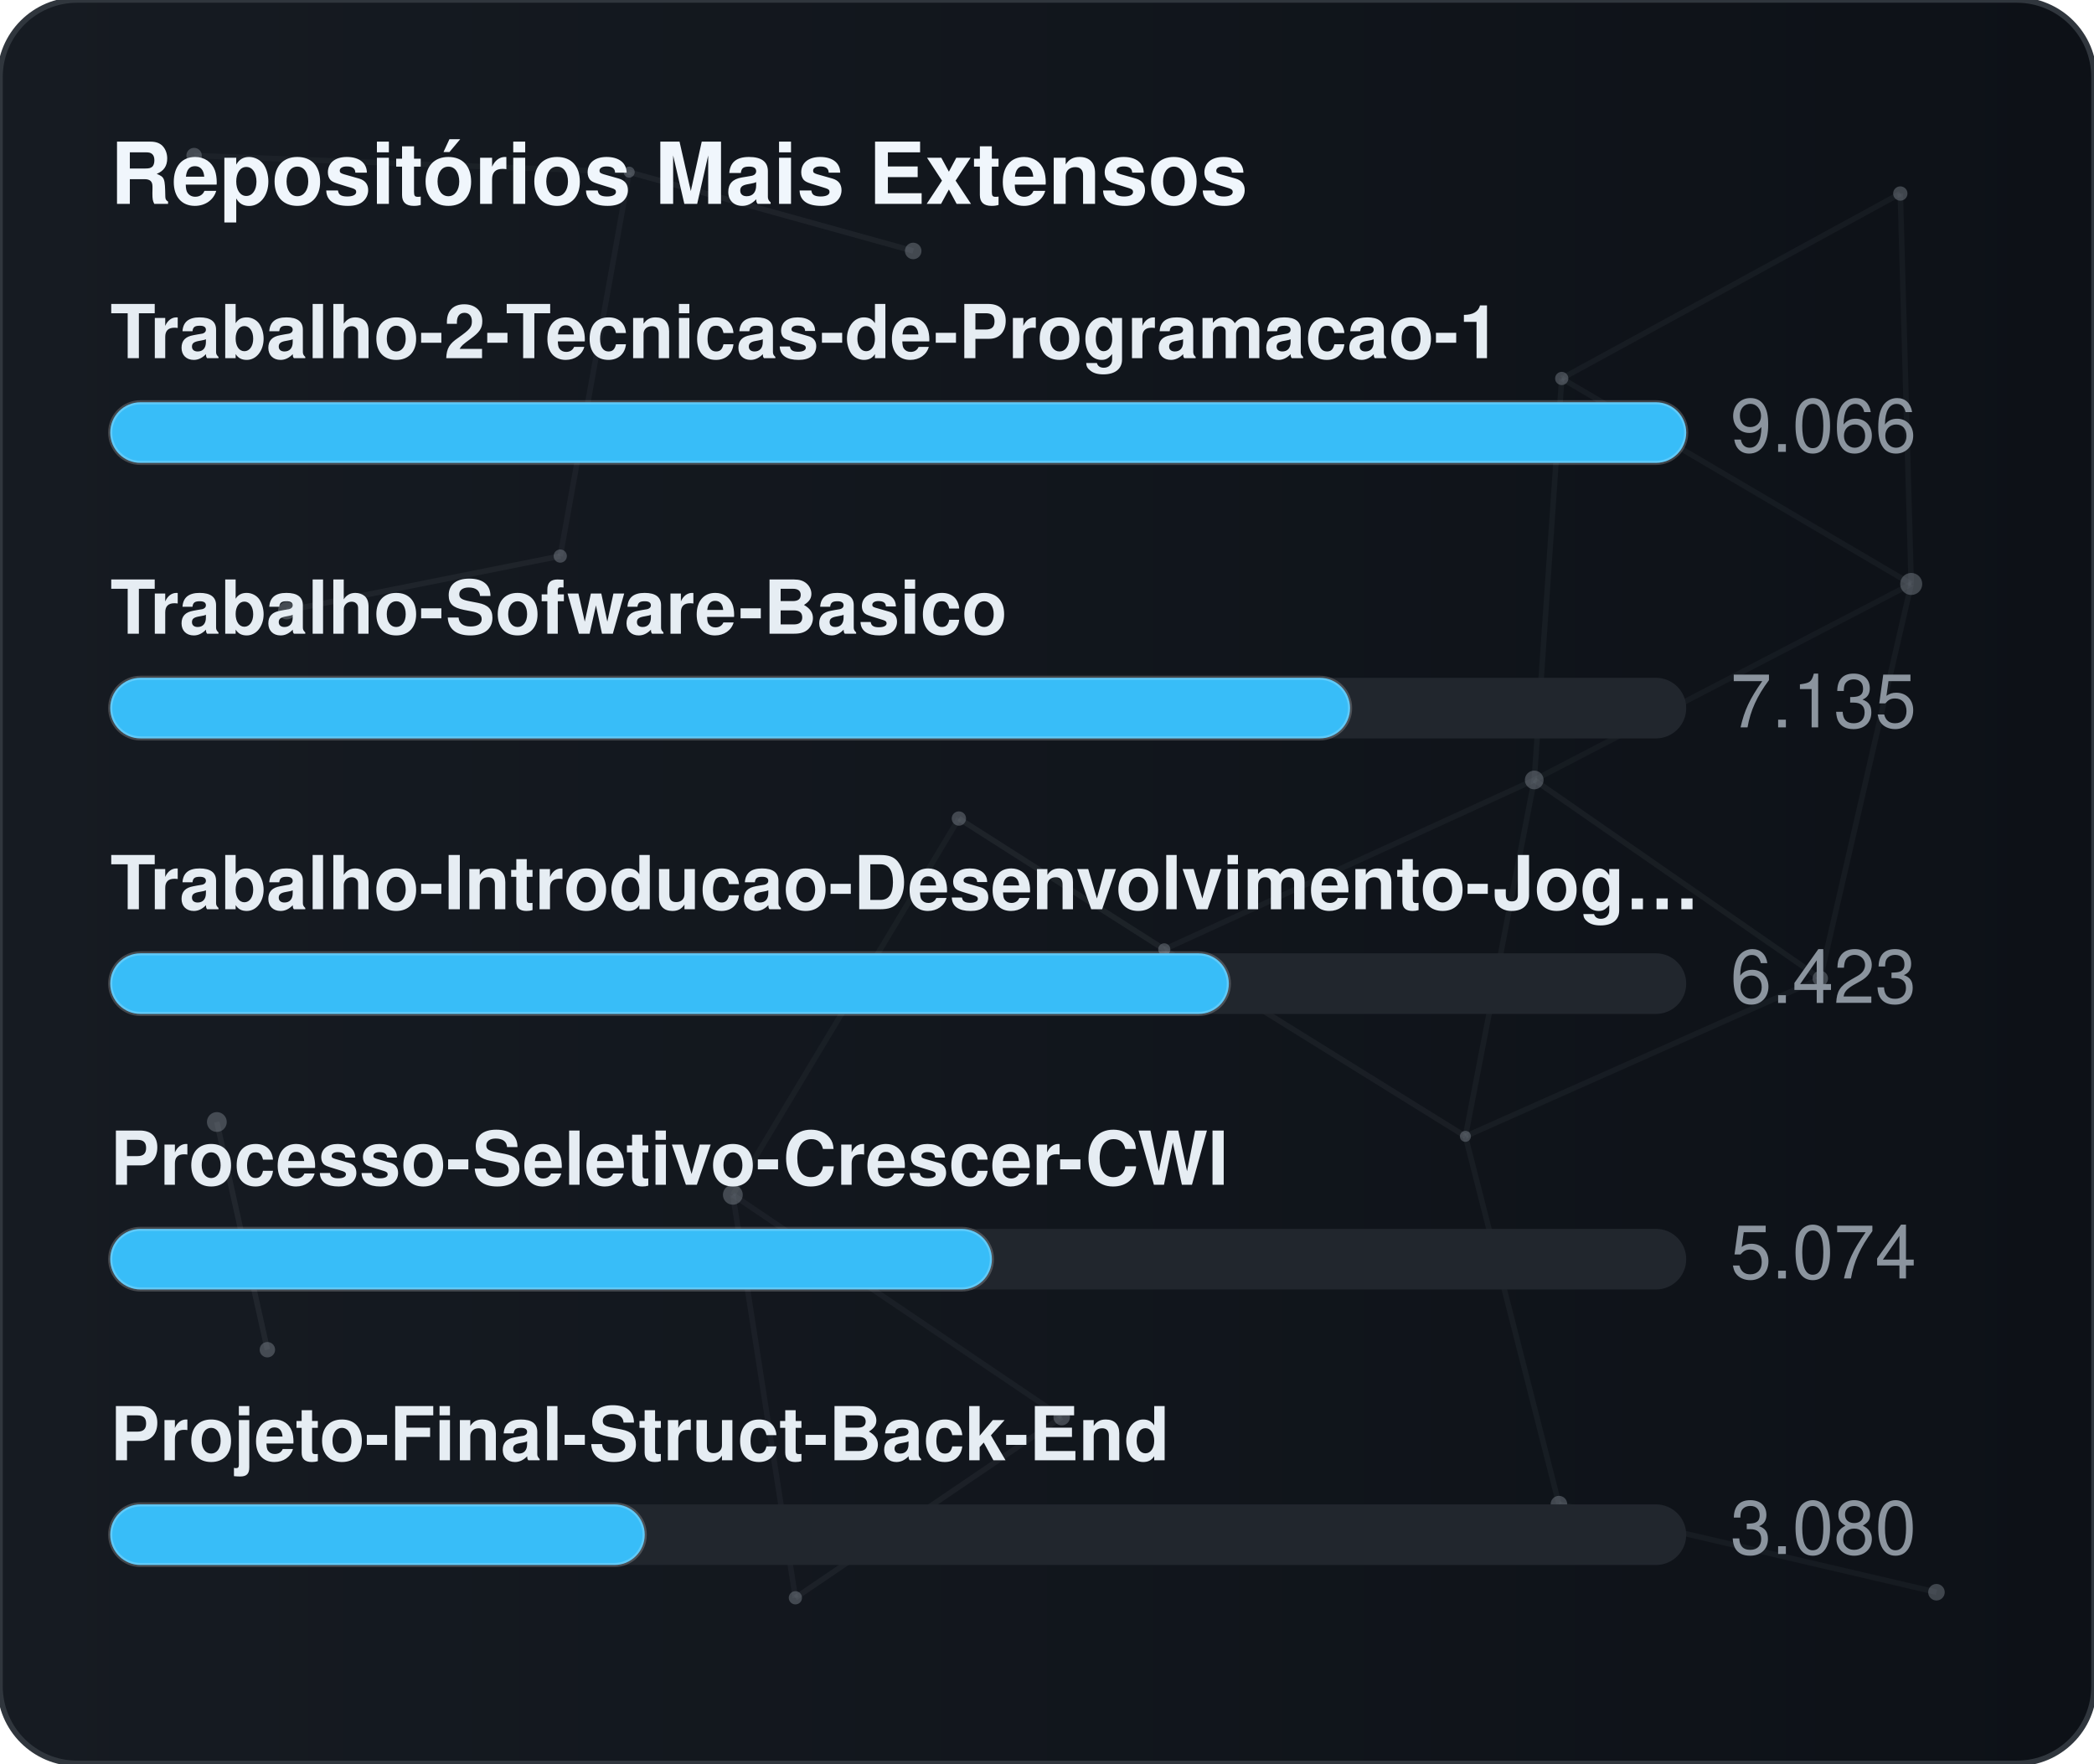
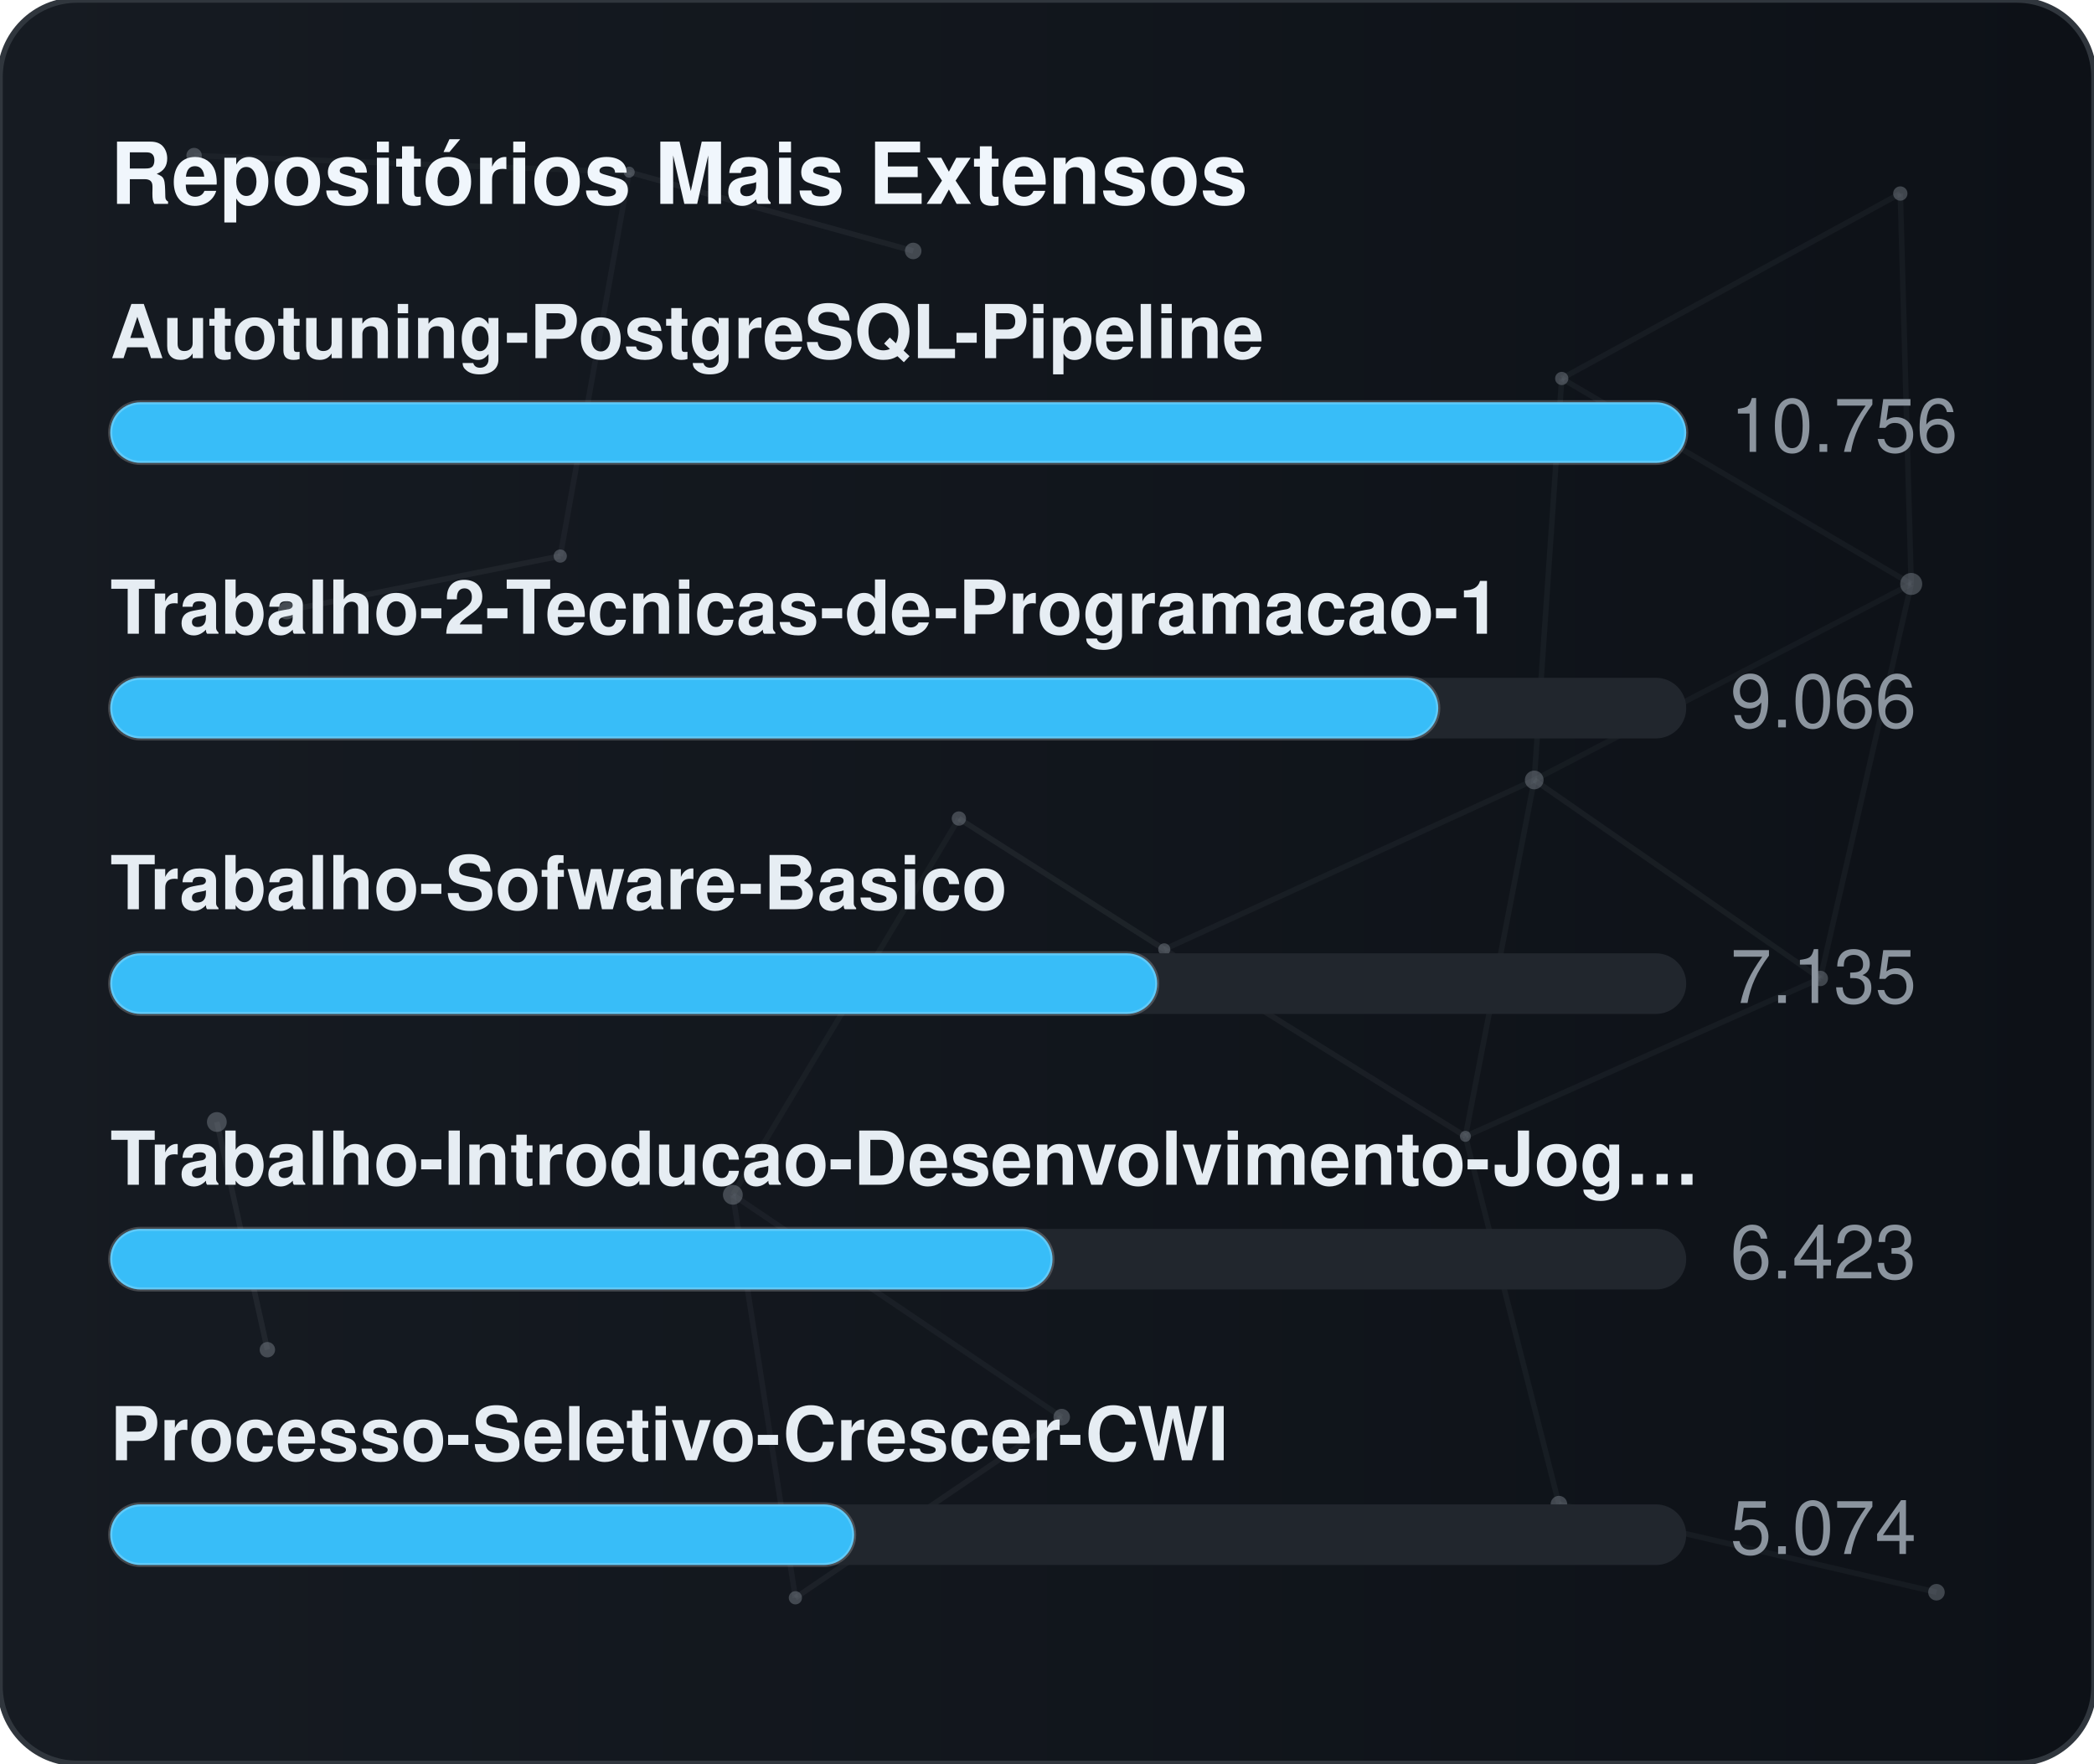
<svg xmlns="http://www.w3.org/2000/svg" width="380" height="320" viewBox="0 0 380 320" role="img" aria-label="Repositórios Mais Extensos">
  <defs>
    <linearGradient id="gradBiggest" x1="0%" y1="0%" x2="100%" y2="0%">
      <stop offset="0%" stop-color="#161b22" />
      <stop offset="100%" stop-color="#0d1117" />
    </linearGradient>
    <clipPath id="cardClipgradBiggest">
      <rect x="0" y="0" width="380" height="320" rx="14" />
    </clipPath>
  </defs>
  <style>
    text { font-family: -apple-system, BlinkMacSystemFont, "Segoe UI", Helvetica, Arial, sans-serif; font-size: 13.5px; }
    .card { fill: url(#gradBiggest); stroke: #30363d; stroke-width: 1; }
    .title { fill: #f0f6fc; font-weight: 700; font-size: 15.5px; }
    .lbl { fill: #e6edf3; font-weight: 600; }
    .val { fill: #8b949e; }
    .track { fill: #21262d; }
    .bar { stroke: rgba(255,255,255,0.2); stroke-width: 0.75; }
  </style>
  <rect x="0" y="0" width="380" height="320" rx="14" class="card" />
  <g clip-path="url(#cardClipgradBiggest)">
    <line x1="35.22" y1="28.23" x2="114.18" y2="31.24" stroke="#8b949e" stroke-width="1" opacity="0.06">
      <animate attributeName="x1" values="35.22;35.39;35.22" dur="9.6s" repeatCount="indefinite" />
      <animate attributeName="y1" values="28.23;26.86;28.23" dur="11.5s" repeatCount="indefinite" />
      <animate attributeName="x2" values="114.18;107.41;114.18" dur="10.9s" repeatCount="indefinite" />
      <animate attributeName="y2" values="31.24;28.12;31.24" dur="13.1s" repeatCount="indefinite" />
    </line>
    <line x1="114.18" y1="31.24" x2="165.72" y2="45.54" stroke="#8b949e" stroke-width="1" opacity="0.09">
      <animate attributeName="x1" values="114.18;107.41;114.18" dur="10.9s" repeatCount="indefinite" />
      <animate attributeName="y1" values="31.24;28.12;31.24" dur="13.1s" repeatCount="indefinite" />
      <animate attributeName="x2" values="165.72;156.65;165.72" dur="7.7s" repeatCount="indefinite" />
      <animate attributeName="y2" values="45.54;47.56;45.54" dur="9.2s" repeatCount="indefinite" />
    </line>
    <line x1="114.18" y1="31.24" x2="101.67" y2="100.91" stroke="#8b949e" stroke-width="1" opacity="0.07">
      <animate attributeName="x1" values="114.18;107.41;114.18" dur="10.9s" repeatCount="indefinite" />
      <animate attributeName="y1" values="31.24;28.12;31.24" dur="13.1s" repeatCount="indefinite" />
      <animate attributeName="x2" values="101.67;109.76;101.67" dur="6.4s" repeatCount="indefinite" />
      <animate attributeName="y2" values="100.91;94.52;100.91" dur="7.6s" repeatCount="indefinite" />
    </line>
    <line x1="283.41" y1="68.68" x2="344.85" y2="35.12" stroke="#8b949e" stroke-width="1" opacity="0.07">
      <animate attributeName="x1" values="283.41;282.83;283.41" dur="12.0s" repeatCount="indefinite" />
      <animate attributeName="y1" values="68.68;66.16;68.68" dur="14.4s" repeatCount="indefinite" />
      <animate attributeName="x2" values="344.85;343.1;344.85" dur="9.8s" repeatCount="indefinite" />
      <animate attributeName="y2" values="35.12;30.36;35.12" dur="11.8s" repeatCount="indefinite" />
    </line>
    <line x1="283.41" y1="68.68" x2="278.42" y2="141.54" stroke="#8b949e" stroke-width="1" opacity="0.07">
      <animate attributeName="x1" values="283.41;282.83;283.41" dur="12.0s" repeatCount="indefinite" />
      <animate attributeName="y1" values="68.68;66.16;68.68" dur="14.4s" repeatCount="indefinite" />
      <animate attributeName="x2" values="278.42;271.97;278.42" dur="6.3s" repeatCount="indefinite" />
      <animate attributeName="y2" values="141.54;140.88;141.54" dur="7.5s" repeatCount="indefinite" />
    </line>
    <line x1="283.41" y1="68.68" x2="346.83" y2="105.97" stroke="#8b949e" stroke-width="1" opacity="0.07">
      <animate attributeName="x1" values="283.41;282.83;283.41" dur="12.0s" repeatCount="indefinite" />
      <animate attributeName="y1" values="68.68;66.16;68.68" dur="14.4s" repeatCount="indefinite" />
      <animate attributeName="x2" values="346.83;354.74;346.83" dur="10.4s" repeatCount="indefinite" />
      <animate attributeName="y2" values="105.97;113.25;105.97" dur="12.5s" repeatCount="indefinite" />
    </line>
    <line x1="344.85" y1="35.12" x2="346.83" y2="105.97" stroke="#8b949e" stroke-width="1" opacity="0.07">
      <animate attributeName="x1" values="344.85;343.1;344.85" dur="9.8s" repeatCount="indefinite" />
      <animate attributeName="y1" values="35.12;30.36;35.12" dur="11.8s" repeatCount="indefinite" />
      <animate attributeName="x2" values="346.83;354.74;346.83" dur="10.4s" repeatCount="indefinite" />
      <animate attributeName="y2" values="105.97;113.25;105.97" dur="12.5s" repeatCount="indefinite" />
    </line>
    <line x1="52.05" y1="110.8" x2="101.67" y2="100.91" stroke="#8b949e" stroke-width="1" opacity="0.09">
      <animate attributeName="x1" values="52.05;49.17;52.05" dur="7.9s" repeatCount="indefinite" />
      <animate attributeName="y1" values="110.8;114.75;110.8" dur="9.5s" repeatCount="indefinite" />
      <animate attributeName="x2" values="101.67;109.76;101.67" dur="6.4s" repeatCount="indefinite" />
      <animate attributeName="y2" values="100.91;94.52;100.91" dur="7.6s" repeatCount="indefinite" />
    </line>
    <line x1="174.01" y1="148.54" x2="132.99" y2="216.82" stroke="#8b949e" stroke-width="1" opacity="0.06">
      <animate attributeName="x1" values="174.01;179.31;174.01" dur="7.4s" repeatCount="indefinite" />
      <animate attributeName="y1" values="148.54;150.39;148.54" dur="8.9s" repeatCount="indefinite" />
      <animate attributeName="x2" values="132.99;131.19;132.99" dur="9.7s" repeatCount="indefinite" />
      <animate attributeName="y2" values="216.82;223.91;216.82" dur="11.7s" repeatCount="indefinite" />
    </line>
    <line x1="174.01" y1="148.54" x2="211.28" y2="172.28" stroke="#8b949e" stroke-width="1" opacity="0.10">
      <animate attributeName="x1" values="174.01;179.31;174.01" dur="7.4s" repeatCount="indefinite" />
      <animate attributeName="y1" values="148.54;150.39;148.54" dur="8.9s" repeatCount="indefinite" />
      <animate attributeName="x2" values="211.28;207.15;211.28" dur="8.7s" repeatCount="indefinite" />
      <animate attributeName="y2" values="172.28;167.34;172.28" dur="10.4s" repeatCount="indefinite" />
    </line>
    <line x1="278.42" y1="141.54" x2="346.83" y2="105.97" stroke="#8b949e" stroke-width="1" opacity="0.06">
      <animate attributeName="x1" values="278.42;271.97;278.42" dur="6.3s" repeatCount="indefinite" />
      <animate attributeName="y1" values="141.54;140.88;141.54" dur="7.5s" repeatCount="indefinite" />
      <animate attributeName="x2" values="346.83;354.74;346.83" dur="10.4s" repeatCount="indefinite" />
      <animate attributeName="y2" values="105.97;113.25;105.97" dur="12.5s" repeatCount="indefinite" />
    </line>
    <line x1="278.42" y1="141.54" x2="211.28" y2="172.28" stroke="#8b949e" stroke-width="1" opacity="0.07">
      <animate attributeName="x1" values="278.42;271.97;278.42" dur="6.3s" repeatCount="indefinite" />
      <animate attributeName="y1" values="141.54;140.88;141.54" dur="7.5s" repeatCount="indefinite" />
      <animate attributeName="x2" values="211.28;207.15;211.28" dur="8.7s" repeatCount="indefinite" />
      <animate attributeName="y2" values="172.28;167.34;172.28" dur="10.4s" repeatCount="indefinite" />
    </line>
    <line x1="278.42" y1="141.54" x2="265.93" y2="206.21" stroke="#8b949e" stroke-width="1" opacity="0.07">
      <animate attributeName="x1" values="278.42;271.97;278.42" dur="6.3s" repeatCount="indefinite" />
      <animate attributeName="y1" values="141.54;140.88;141.54" dur="7.5s" repeatCount="indefinite" />
      <animate attributeName="x2" values="265.93;263.56;265.93" dur="8.0s" repeatCount="indefinite" />
      <animate attributeName="y2" values="206.21;213.6;206.21" dur="9.6s" repeatCount="indefinite" />
    </line>
    <line x1="278.42" y1="141.54" x2="330.33" y2="177.56" stroke="#8b949e" stroke-width="1" opacity="0.08">
      <animate attributeName="x1" values="278.42;271.97;278.42" dur="6.3s" repeatCount="indefinite" />
      <animate attributeName="y1" values="141.54;140.88;141.54" dur="7.5s" repeatCount="indefinite" />
      <animate attributeName="x2" values="330.33;321.23;330.33" dur="10.7s" repeatCount="indefinite" />
      <animate attributeName="y2" values="177.56;172.27;177.56" dur="12.8s" repeatCount="indefinite" />
    </line>
    <line x1="346.83" y1="105.97" x2="330.33" y2="177.56" stroke="#8b949e" stroke-width="1" opacity="0.07">
      <animate attributeName="x1" values="346.83;354.74;346.83" dur="10.4s" repeatCount="indefinite" />
      <animate attributeName="y1" values="105.97;113.25;105.97" dur="12.5s" repeatCount="indefinite" />
      <animate attributeName="x2" values="330.33;321.23;330.33" dur="10.7s" repeatCount="indefinite" />
      <animate attributeName="y2" values="177.56;172.27;177.56" dur="12.8s" repeatCount="indefinite" />
    </line>
    <line x1="39.35" y1="203.61" x2="48.52" y2="244.93" stroke="#8b949e" stroke-width="1" opacity="0.10">
      <animate attributeName="x1" values="39.35;29.72;39.35" dur="11.8s" repeatCount="indefinite" />
      <animate attributeName="y1" values="203.61;200.24;203.61" dur="14.2s" repeatCount="indefinite" />
      <animate attributeName="x2" values="48.52;44.33;48.52" dur="11.9s" repeatCount="indefinite" />
      <animate attributeName="y2" values="244.93;238.49;244.93" dur="14.3s" repeatCount="indefinite" />
    </line>
    <line x1="132.99" y1="216.82" x2="144.34" y2="289.95" stroke="#8b949e" stroke-width="1" opacity="0.07">
      <animate attributeName="x1" values="132.99;131.19;132.99" dur="9.7s" repeatCount="indefinite" />
      <animate attributeName="y1" values="216.82;223.91;216.82" dur="11.7s" repeatCount="indefinite" />
      <animate attributeName="x2" values="144.34;138.5;144.34" dur="6.3s" repeatCount="indefinite" />
      <animate attributeName="y2" values="289.95;282.9;289.95" dur="7.6s" repeatCount="indefinite" />
    </line>
    <line x1="132.99" y1="216.82" x2="192.67" y2="257.16" stroke="#8b949e" stroke-width="1" opacity="0.07">
      <animate attributeName="x1" values="132.99;131.19;132.99" dur="9.7s" repeatCount="indefinite" />
      <animate attributeName="y1" values="216.82;223.91;216.82" dur="11.7s" repeatCount="indefinite" />
      <animate attributeName="x2" values="192.67;196.2;192.67" dur="6.2s" repeatCount="indefinite" />
      <animate attributeName="y2" values="257.16;251.56;257.16" dur="7.5s" repeatCount="indefinite" />
    </line>
    <line x1="211.28" y1="172.28" x2="265.93" y2="206.21" stroke="#8b949e" stroke-width="1" opacity="0.08">
      <animate attributeName="x1" values="211.28;207.15;211.28" dur="8.7s" repeatCount="indefinite" />
      <animate attributeName="y1" values="172.28;167.34;172.28" dur="10.4s" repeatCount="indefinite" />
      <animate attributeName="x2" values="265.93;263.56;265.93" dur="8.0s" repeatCount="indefinite" />
      <animate attributeName="y2" values="206.21;213.6;206.21" dur="9.6s" repeatCount="indefinite" />
    </line>
    <line x1="265.93" y1="206.21" x2="330.33" y2="177.56" stroke="#8b949e" stroke-width="1" opacity="0.07">
      <animate attributeName="x1" values="265.93;263.56;265.93" dur="8.0s" repeatCount="indefinite" />
      <animate attributeName="y1" values="206.21;213.6;206.21" dur="9.6s" repeatCount="indefinite" />
      <animate attributeName="x2" values="330.33;321.23;330.33" dur="10.7s" repeatCount="indefinite" />
      <animate attributeName="y2" values="177.56;172.27;177.56" dur="12.8s" repeatCount="indefinite" />
    </line>
    <line x1="265.93" y1="206.21" x2="282.9" y2="272.95" stroke="#8b949e" stroke-width="1" opacity="0.07">
      <animate attributeName="x1" values="265.93;263.56;265.93" dur="8.0s" repeatCount="indefinite" />
      <animate attributeName="y1" values="206.21;213.6;206.21" dur="9.6s" repeatCount="indefinite" />
      <animate attributeName="x2" values="282.9;277.88;282.9" dur="6.7s" repeatCount="indefinite" />
      <animate attributeName="y2" values="272.95;280.91;272.95" dur="8.1s" repeatCount="indefinite" />
    </line>
    <line x1="144.34" y1="289.95" x2="192.67" y2="257.16" stroke="#8b949e" stroke-width="1" opacity="0.08">
      <animate attributeName="x1" values="144.34;138.5;144.34" dur="6.3s" repeatCount="indefinite" />
      <animate attributeName="y1" values="289.95;282.9;289.95" dur="7.6s" repeatCount="indefinite" />
      <animate attributeName="x2" values="192.67;196.2;192.67" dur="6.2s" repeatCount="indefinite" />
      <animate attributeName="y2" values="257.16;251.56;257.16" dur="7.5s" repeatCount="indefinite" />
    </line>
    <line x1="282.9" y1="272.95" x2="351.41" y2="288.94" stroke="#8b949e" stroke-width="1" opacity="0.07">
      <animate attributeName="x1" values="282.9;277.88;282.9" dur="6.7s" repeatCount="indefinite" />
      <animate attributeName="y1" values="272.95;280.91;272.95" dur="8.1s" repeatCount="indefinite" />
      <animate attributeName="x2" values="351.41;356.89;351.41" dur="11.9s" repeatCount="indefinite" />
      <animate attributeName="y2" values="288.94;287.49;288.94" dur="14.3s" repeatCount="indefinite" />
    </line>
    <circle cx="35.22" cy="28.23" r="1.4" fill="#8b949e" opacity="0.40">
      <animate attributeName="cx" values="35.22;35.39;35.22" dur="9.6s" repeatCount="indefinite" />
      <animate attributeName="cy" values="28.23;26.86;28.23" dur="11.5s" repeatCount="indefinite" />
    </circle>
    <circle cx="114.18" cy="31.24" r="1.0" fill="#8b949e" opacity="0.40">
      <animate attributeName="cx" values="114.18;107.41;114.18" dur="10.9s" repeatCount="indefinite" />
      <animate attributeName="cy" values="31.24;28.12;31.24" dur="13.1s" repeatCount="indefinite" />
    </circle>
    <circle cx="165.72" cy="45.54" r="1.5" fill="#8b949e" opacity="0.40">
      <animate attributeName="cx" values="165.72;156.65;165.72" dur="7.7s" repeatCount="indefinite" />
      <animate attributeName="cy" values="45.54;47.56;45.54" dur="9.2s" repeatCount="indefinite" />
    </circle>
    <circle cx="283.41" cy="68.68" r="1.2" fill="#8b949e" opacity="0.40">
      <animate attributeName="cx" values="283.41;282.83;283.41" dur="12.0s" repeatCount="indefinite" />
      <animate attributeName="cy" values="68.68;66.16;68.68" dur="14.4s" repeatCount="indefinite" />
    </circle>
    <circle cx="344.85" cy="35.12" r="1.3" fill="#8b949e" opacity="0.40">
      <animate attributeName="cx" values="344.85;343.1;344.85" dur="9.8s" repeatCount="indefinite" />
      <animate attributeName="cy" values="35.12;30.36;35.12" dur="11.8s" repeatCount="indefinite" />
    </circle>
    <circle cx="52.05" cy="110.8" r="1.6" fill="#8b949e" opacity="0.40">
      <animate attributeName="cx" values="52.05;49.17;52.05" dur="7.9s" repeatCount="indefinite" />
      <animate attributeName="cy" values="110.8;114.75;110.8" dur="9.5s" repeatCount="indefinite" />
    </circle>
    <circle cx="101.67" cy="100.91" r="1.2" fill="#8b949e" opacity="0.40">
      <animate attributeName="cx" values="101.67;109.76;101.67" dur="6.4s" repeatCount="indefinite" />
      <animate attributeName="cy" values="100.91;94.52;100.91" dur="7.6s" repeatCount="indefinite" />
    </circle>
    <circle cx="174.01" cy="148.54" r="1.3" fill="#8b949e" opacity="0.40">
      <animate attributeName="cx" values="174.01;179.31;174.01" dur="7.4s" repeatCount="indefinite" />
      <animate attributeName="cy" values="148.54;150.39;148.54" dur="8.9s" repeatCount="indefinite" />
    </circle>
    <circle cx="278.42" cy="141.54" r="1.7" fill="#8b949e" opacity="0.40">
      <animate attributeName="cx" values="278.42;271.97;278.42" dur="6.3s" repeatCount="indefinite" />
      <animate attributeName="cy" values="141.54;140.88;141.54" dur="7.5s" repeatCount="indefinite" />
    </circle>
    <circle cx="346.83" cy="105.97" r="2.0" fill="#8b949e" opacity="0.40">
      <animate attributeName="cx" values="346.83;354.74;346.83" dur="10.4s" repeatCount="indefinite" />
      <animate attributeName="cy" values="105.97;113.25;105.97" dur="12.5s" repeatCount="indefinite" />
    </circle>
    <circle cx="39.35" cy="203.61" r="1.8" fill="#8b949e" opacity="0.40">
      <animate attributeName="cx" values="39.35;29.72;39.35" dur="11.8s" repeatCount="indefinite" />
      <animate attributeName="cy" values="203.61;200.24;203.61" dur="14.2s" repeatCount="indefinite" />
    </circle>
    <circle cx="132.99" cy="216.82" r="1.8" fill="#8b949e" opacity="0.40">
      <animate attributeName="cx" values="132.99;131.19;132.99" dur="9.7s" repeatCount="indefinite" />
      <animate attributeName="cy" values="216.82;223.91;216.82" dur="11.7s" repeatCount="indefinite" />
    </circle>
    <circle cx="211.28" cy="172.28" r="1.1" fill="#8b949e" opacity="0.40">
      <animate attributeName="cx" values="211.28;207.15;211.28" dur="8.7s" repeatCount="indefinite" />
      <animate attributeName="cy" values="172.28;167.34;172.28" dur="10.4s" repeatCount="indefinite" />
    </circle>
    <circle cx="265.93" cy="206.21" r="1.0" fill="#8b949e" opacity="0.40">
      <animate attributeName="cx" values="265.93;263.56;265.93" dur="8.0s" repeatCount="indefinite" />
      <animate attributeName="cy" values="206.21;213.6;206.21" dur="9.6s" repeatCount="indefinite" />
    </circle>
    <circle cx="330.33" cy="177.56" r="1.4" fill="#8b949e" opacity="0.40">
      <animate attributeName="cx" values="330.33;321.23;330.33" dur="10.7s" repeatCount="indefinite" />
      <animate attributeName="cy" values="177.56;172.27;177.56" dur="12.8s" repeatCount="indefinite" />
    </circle>
    <circle cx="48.52" cy="244.93" r="1.4" fill="#8b949e" opacity="0.40">
      <animate attributeName="cx" values="48.52;44.33;48.52" dur="11.9s" repeatCount="indefinite" />
      <animate attributeName="cy" values="244.93;238.49;244.93" dur="14.3s" repeatCount="indefinite" />
    </circle>
    <circle cx="144.34" cy="289.95" r="1.2" fill="#8b949e" opacity="0.40">
      <animate attributeName="cx" values="144.34;138.5;144.34" dur="6.3s" repeatCount="indefinite" />
      <animate attributeName="cy" values="289.95;282.9;289.95" dur="7.6s" repeatCount="indefinite" />
    </circle>
    <circle cx="192.67" cy="257.16" r="1.5" fill="#8b949e" opacity="0.40">
      <animate attributeName="cx" values="192.67;196.2;192.67" dur="6.2s" repeatCount="indefinite" />
      <animate attributeName="cy" values="257.16;251.56;257.16" dur="7.5s" repeatCount="indefinite" />
    </circle>
    <circle cx="282.9" cy="272.95" r="1.5" fill="#8b949e" opacity="0.40">
      <animate attributeName="cx" values="282.9;277.88;282.9" dur="6.7s" repeatCount="indefinite" />
      <animate attributeName="cy" values="272.95;280.91;272.95" dur="8.1s" repeatCount="indefinite" />
    </circle>
    <circle cx="351.41" cy="288.94" r="1.5" fill="#8b949e" opacity="0.40">
      <animate attributeName="cx" values="351.41;356.89;351.41" dur="11.9s" repeatCount="indefinite" />
      <animate attributeName="cy" values="288.94;287.49;288.94" dur="14.3s" repeatCount="indefinite" />
    </circle>
  </g>
  <text x="20" y="37" class="title">Repositórios Mais Extensos</text>
-   <text x="20" y="65" class="lbl">Trabalho-2-Tecnicas-de-Programacao-1</text>
+   <text x="20" y="65" class="lbl">Autotuning-PostgreSQL-Pipeline</text>
  <rect x="20" y="73" width="286" height="11" rx="5.5" class="track" />
  <rect x="20" y="73" width="286" height="11" rx="5.5" fill="#38bdf8" class="bar" />
-   <text x="314" y="82" class="val">9.066</text>
-   <text x="20" y="115" class="lbl">Trabalho-Sofware-Basico</text>
+   <text x="314" y="82" class="val">10.756</text>
+   <text x="20" y="115" class="lbl">Trabalho-2-Tecnicas-de-Programacao-1</text>
  <rect x="20" y="123" width="286" height="11" rx="5.5" class="track" />
-   <rect x="20" y="123" width="225" height="11" rx="5.5" fill="#38bdf8" class="bar" />
-   <text x="314" y="132" class="val">7.135</text>
-   <text x="20" y="165" class="lbl">Trabalho-Introducao-Desenvolvimento-Jog…</text>
+   <rect x="20" y="123" width="241" height="11" rx="5.5" fill="#38bdf8" class="bar" />
+   <text x="314" y="132" class="val">9.066</text>
+   <text x="20" y="165" class="lbl">Trabalho-Sofware-Basico</text>
  <rect x="20" y="173" width="286" height="11" rx="5.5" class="track" />
-   <rect x="20" y="173" width="203" height="11" rx="5.5" fill="#38bdf8" class="bar" />
-   <text x="314" y="182" class="val">6.423</text>
-   <text x="20" y="215" class="lbl">Processo-Seletivo-Crescer-CWI</text>
+   <rect x="20" y="173" width="190" height="11" rx="5.5" fill="#38bdf8" class="bar" />
+   <text x="314" y="182" class="val">7.135</text>
+   <text x="20" y="215" class="lbl">Trabalho-Introducao-Desenvolvimento-Jog…</text>
  <rect x="20" y="223" width="286" height="11" rx="5.5" class="track" />
-   <rect x="20" y="223" width="160" height="11" rx="5.5" fill="#38bdf8" class="bar" />
-   <text x="314" y="232" class="val">5.074</text>
-   <text x="20" y="265" class="lbl">Projeto-Final-Struct-Back-End</text>
+   <rect x="20" y="223" width="171" height="11" rx="5.5" fill="#38bdf8" class="bar" />
+   <text x="314" y="232" class="val">6.423</text>
+   <text x="20" y="265" class="lbl">Processo-Seletivo-Crescer-CWI</text>
  <rect x="20" y="273" width="286" height="11" rx="5.5" class="track" />
-   <rect x="20" y="273" width="97" height="11" rx="5.5" fill="#38bdf8" class="bar" />
-   <text x="314" y="282" class="val">3.080</text>
+   <rect x="20" y="273" width="135" height="11" rx="5.5" fill="#38bdf8" class="bar" />
+   <text x="314" y="282" class="val">5.074</text>
</svg>
